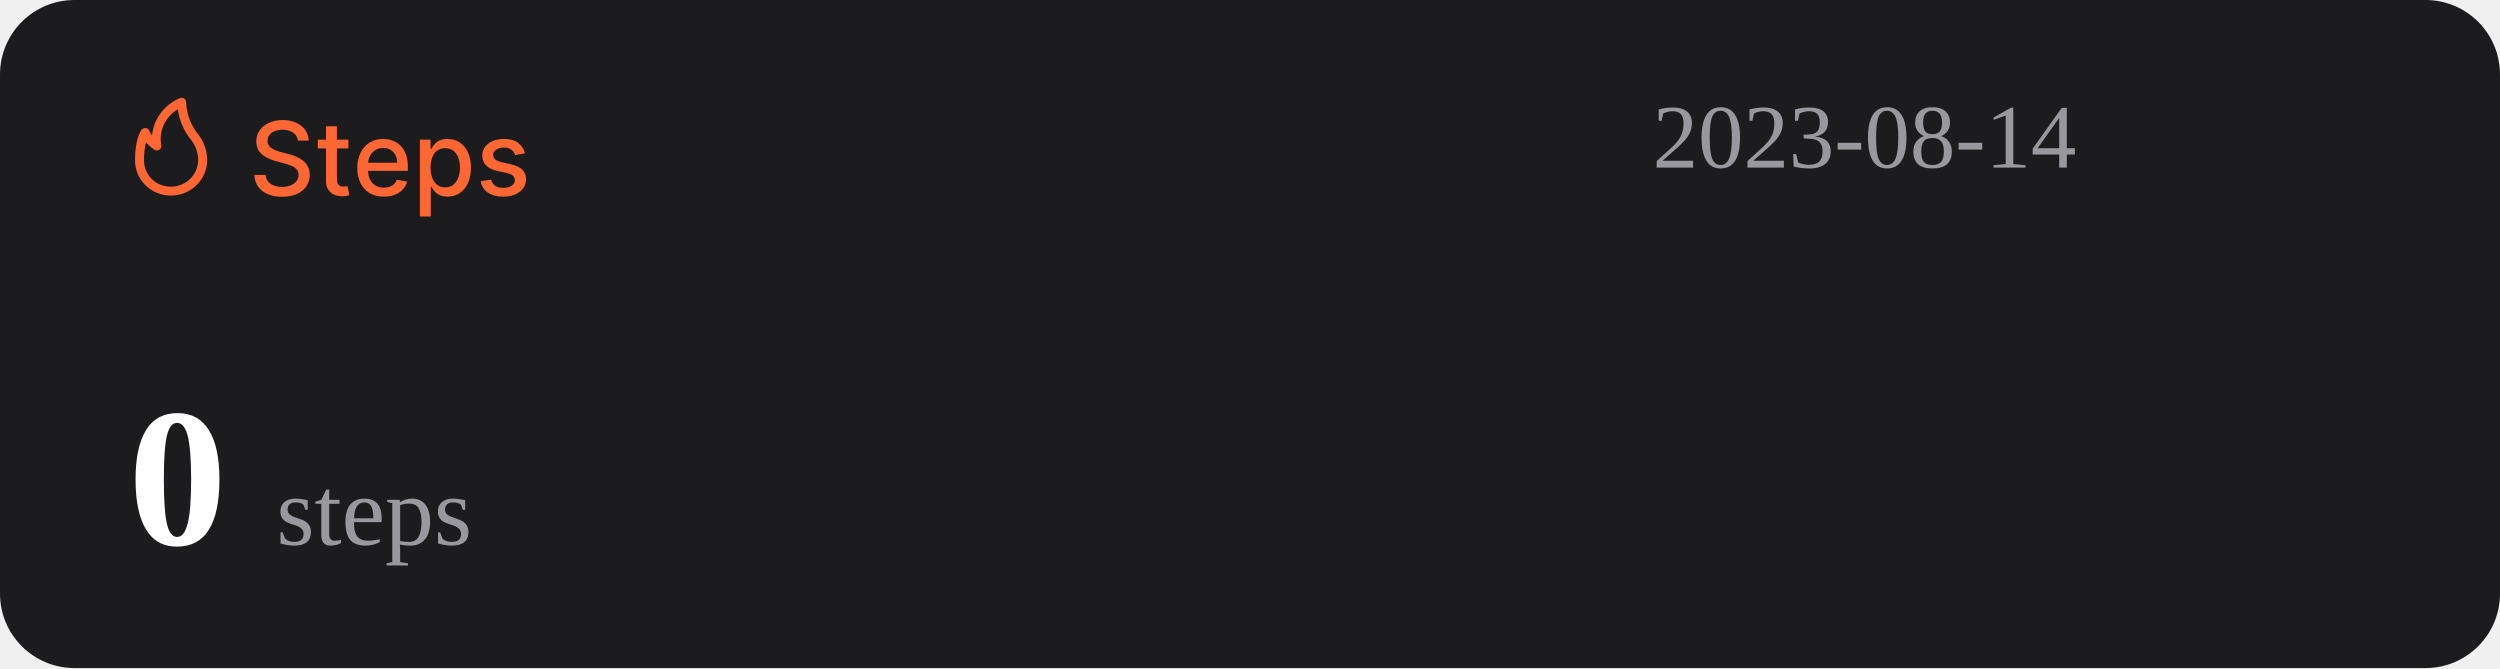
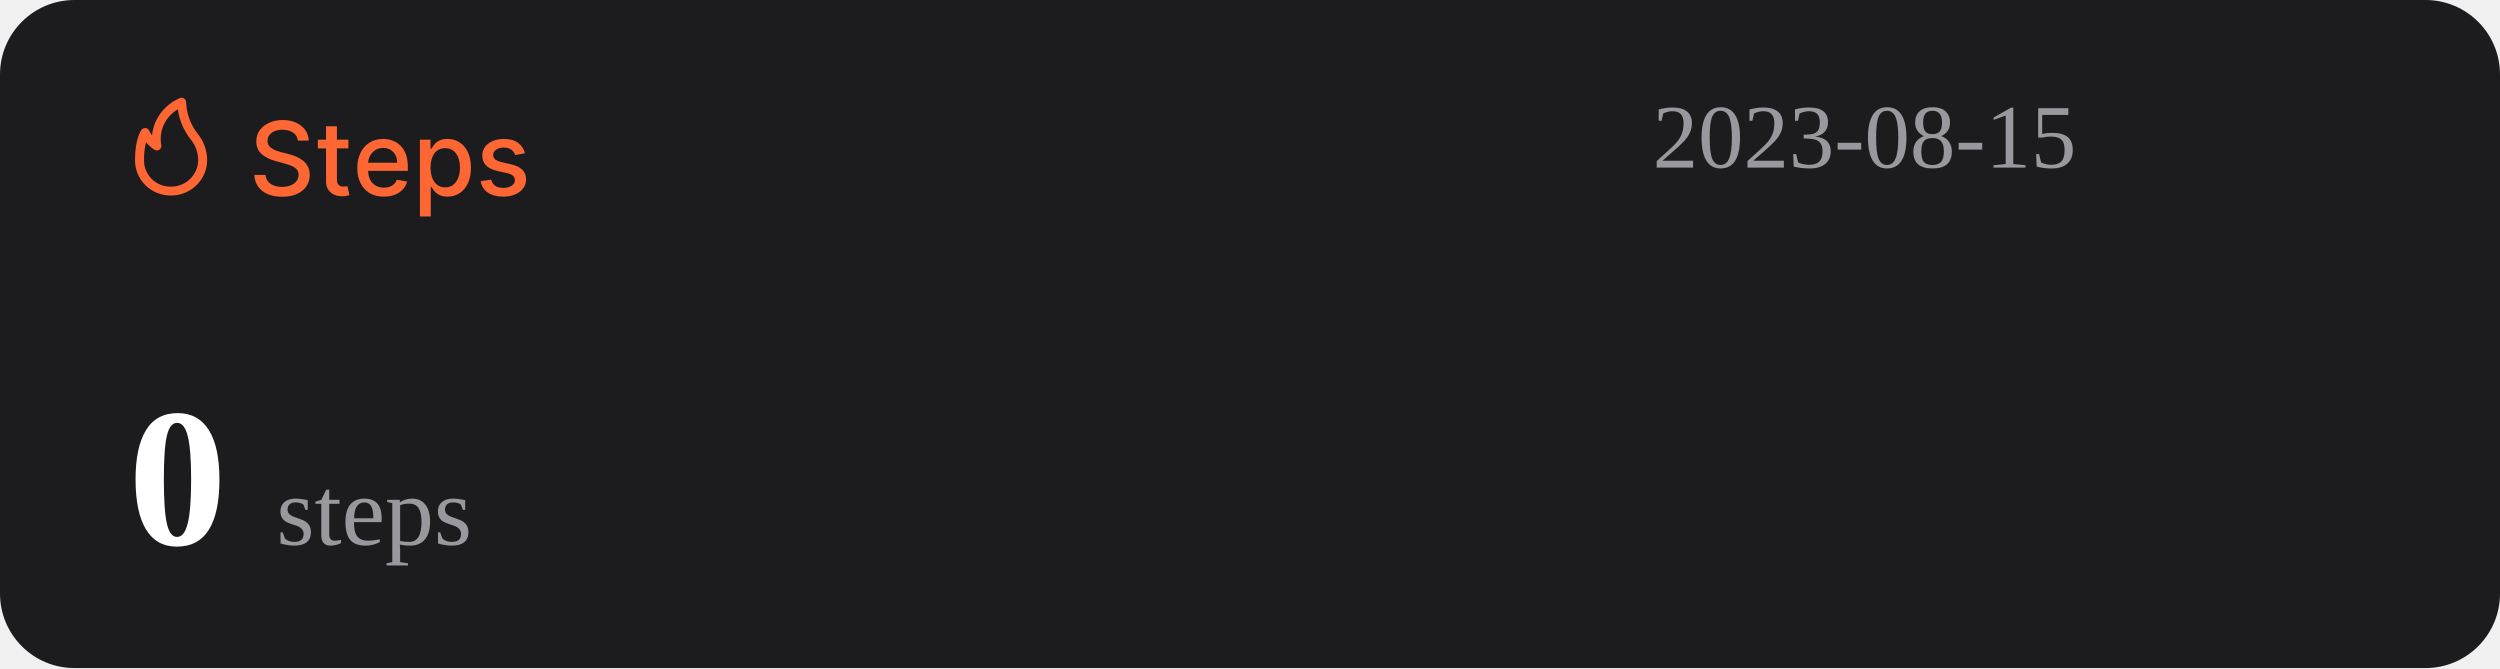
<svg xmlns="http://www.w3.org/2000/svg" width="1074" height="287" viewBox="0 0 1074 287" fill="none">
  <rect width="1074" height="287" rx="32" fill="#1C1C1E" />
  <path d="M127.969 60.406C127.802 58.927 127.115 57.781 125.906 56.969C124.698 56.146 123.177 55.734 121.344 55.734C120.031 55.734 118.896 55.943 117.938 56.359C116.979 56.766 116.234 57.328 115.703 58.047C115.182 58.755 114.922 59.562 114.922 60.469C114.922 61.229 115.099 61.885 115.453 62.438C115.818 62.99 116.292 63.453 116.875 63.828C117.469 64.193 118.104 64.5 118.781 64.75C119.458 64.99 120.109 65.188 120.734 65.344L123.859 66.156C124.88 66.406 125.927 66.745 127 67.172C128.073 67.599 129.068 68.162 129.984 68.859C130.901 69.557 131.641 70.422 132.203 71.453C132.776 72.484 133.063 73.719 133.063 75.156C133.063 76.969 132.594 78.578 131.656 79.984C130.729 81.391 129.38 82.5 127.609 83.312C125.849 84.125 123.719 84.531 121.219 84.531C118.823 84.531 116.75 84.151 115 83.391C113.25 82.63 111.88 81.552 110.891 80.156C109.901 78.75 109.354 77.083 109.25 75.156H114.094C114.188 76.312 114.563 77.276 115.219 78.047C115.885 78.807 116.734 79.375 117.766 79.75C118.807 80.115 119.948 80.297 121.188 80.297C122.552 80.297 123.766 80.083 124.828 79.656C125.901 79.219 126.745 78.615 127.359 77.844C127.974 77.062 128.281 76.151 128.281 75.109C128.281 74.162 128.01 73.385 127.469 72.781C126.938 72.177 126.214 71.677 125.297 71.281C124.391 70.885 123.365 70.537 122.219 70.234L118.438 69.203C115.875 68.505 113.844 67.479 112.344 66.125C110.854 64.771 110.109 62.979 110.109 60.75C110.109 58.906 110.609 57.297 111.609 55.922C112.609 54.547 113.964 53.479 115.672 52.719C117.38 51.948 119.307 51.562 121.453 51.562C123.62 51.562 125.531 51.943 127.188 52.703C128.854 53.464 130.167 54.51 131.125 55.844C132.083 57.167 132.583 58.688 132.625 60.406H127.969ZM149.66 60V63.75H136.551V60H149.66ZM140.066 54.25H144.738V76.953C144.738 77.859 144.874 78.542 145.145 79C145.415 79.448 145.764 79.755 146.191 79.922C146.629 80.078 147.103 80.156 147.613 80.156C147.988 80.156 148.316 80.13 148.598 80.078C148.879 80.026 149.098 79.984 149.254 79.953L150.098 83.812C149.827 83.917 149.441 84.021 148.941 84.125C148.441 84.24 147.816 84.302 147.066 84.312C145.837 84.333 144.691 84.115 143.629 83.656C142.566 83.198 141.707 82.49 141.051 81.531C140.395 80.573 140.066 79.37 140.066 77.922V54.25ZM164.914 84.484C162.549 84.484 160.513 83.979 158.805 82.969C157.107 81.948 155.794 80.516 154.867 78.672C153.951 76.818 153.492 74.646 153.492 72.156C153.492 69.698 153.951 67.531 154.867 65.656C155.794 63.781 157.086 62.318 158.742 61.266C160.409 60.214 162.357 59.688 164.586 59.688C165.94 59.688 167.253 59.911 168.523 60.359C169.794 60.807 170.935 61.51 171.945 62.469C172.956 63.427 173.753 64.672 174.336 66.203C174.919 67.724 175.211 69.573 175.211 71.75V73.406H156.133V69.906H170.633C170.633 68.677 170.383 67.588 169.883 66.641C169.383 65.682 168.68 64.927 167.773 64.375C166.878 63.823 165.826 63.547 164.617 63.547C163.305 63.547 162.159 63.87 161.18 64.516C160.211 65.151 159.461 65.984 158.93 67.016C158.409 68.037 158.148 69.146 158.148 70.344V73.078C158.148 74.682 158.43 76.047 158.992 77.172C159.565 78.297 160.362 79.156 161.383 79.75C162.404 80.333 163.596 80.625 164.961 80.625C165.846 80.625 166.654 80.5 167.383 80.25C168.112 79.99 168.742 79.604 169.273 79.094C169.805 78.583 170.211 77.953 170.492 77.203L174.914 78C174.56 79.302 173.924 80.443 173.008 81.422C172.102 82.391 170.961 83.146 169.586 83.688C168.221 84.219 166.664 84.484 164.914 84.484ZM180.395 93V60H184.957V63.891H185.348C185.618 63.391 186.009 62.812 186.52 62.156C187.03 61.5 187.738 60.927 188.645 60.438C189.551 59.938 190.749 59.688 192.238 59.688C194.176 59.688 195.905 60.177 197.426 61.156C198.947 62.135 200.139 63.547 201.004 65.391C201.879 67.234 202.316 69.453 202.316 72.047C202.316 74.641 201.884 76.865 201.02 78.719C200.155 80.562 198.967 81.984 197.457 82.984C195.947 83.974 194.223 84.469 192.285 84.469C190.827 84.469 189.634 84.224 188.707 83.734C187.79 83.245 187.072 82.672 186.551 82.016C186.03 81.359 185.629 80.776 185.348 80.266H185.066V93H180.395ZM184.973 72C184.973 73.688 185.217 75.167 185.707 76.438C186.197 77.708 186.905 78.703 187.832 79.422C188.759 80.13 189.895 80.484 191.238 80.484C192.634 80.484 193.801 80.115 194.738 79.375C195.676 78.625 196.384 77.609 196.863 76.328C197.353 75.047 197.598 73.604 197.598 72C197.598 70.417 197.358 68.995 196.879 67.734C196.41 66.474 195.702 65.479 194.754 64.75C193.816 64.021 192.645 63.656 191.238 63.656C189.884 63.656 188.738 64.005 187.801 64.703C186.874 65.401 186.171 66.375 185.691 67.625C185.212 68.875 184.973 70.333 184.973 72ZM225.535 65.859L221.301 66.609C221.124 66.068 220.842 65.552 220.457 65.062C220.082 64.573 219.572 64.172 218.926 63.859C218.28 63.547 217.473 63.391 216.504 63.391C215.181 63.391 214.077 63.688 213.191 64.281C212.306 64.865 211.863 65.62 211.863 66.547C211.863 67.349 212.16 67.995 212.754 68.484C213.348 68.974 214.306 69.375 215.629 69.688L219.441 70.562C221.65 71.073 223.296 71.859 224.379 72.922C225.462 73.984 226.004 75.365 226.004 77.062C226.004 78.5 225.587 79.781 224.754 80.906C223.931 82.021 222.78 82.896 221.301 83.531C219.832 84.167 218.129 84.484 216.191 84.484C213.504 84.484 211.311 83.912 209.613 82.766C207.915 81.609 206.874 79.969 206.488 77.844L211.004 77.156C211.285 78.333 211.863 79.224 212.738 79.828C213.613 80.422 214.754 80.719 216.16 80.719C217.691 80.719 218.915 80.401 219.832 79.766C220.749 79.12 221.207 78.333 221.207 77.406C221.207 76.656 220.926 76.026 220.363 75.516C219.811 75.005 218.962 74.62 217.816 74.359L213.754 73.469C211.514 72.958 209.858 72.146 208.785 71.031C207.723 69.917 207.191 68.505 207.191 66.797C207.191 65.38 207.587 64.141 208.379 63.078C209.171 62.016 210.264 61.188 211.66 60.594C213.056 59.99 214.655 59.688 216.457 59.688C219.051 59.688 221.092 60.25 222.582 61.375C224.072 62.49 225.056 63.984 225.535 65.859Z" fill="#FE6634" />
  <path d="M73.501 83.999C77.611 83.999 81.554 82.39 84.46 79.526C87.367 76.663 89 72.779 89 68.729C88.969 64.607 87.521 60.617 84.893 57.41C81.828 53.501 80.099 48.737 79.952 43.8C79.934 43.489 79.839 43.187 79.675 42.921C79.512 42.654 79.284 42.431 79.013 42.271C78.742 42.111 78.435 42.019 78.119 42.003C77.803 41.986 77.488 42.047 77.201 42.178C73.95 43.556 71.133 45.767 69.041 48.579C66.95 51.392 65.66 54.704 65.305 58.173C64.858 57.578 64.475 56.938 64.162 56.265C64.042 55.939 63.835 55.651 63.562 55.432C63.289 55.214 62.961 55.073 62.612 55.024C62.262 54.977 61.906 55.025 61.581 55.163C61.257 55.3 60.977 55.523 60.772 55.806C60.481 56.15 58.001 59.815 58.001 68.729C57.978 70.741 58.363 72.737 59.133 74.6C59.904 76.463 61.045 78.155 62.489 79.578C63.933 81 65.65 82.124 67.542 82.883C69.433 83.643 71.459 84.022 73.501 83.999ZM76.387 46.969C77.034 51.543 78.854 55.879 81.677 59.567C83.878 62.13 85.099 65.371 85.125 68.729C85.125 71.766 83.9 74.679 81.72 76.827C79.54 78.975 76.584 80.181 73.501 80.181C71.965 80.215 70.438 79.942 69.012 79.379C67.586 78.815 66.29 77.973 65.204 76.903C64.118 75.832 63.263 74.556 62.691 73.151C62.119 71.747 61.842 70.242 61.876 68.729C61.836 66.159 62.122 63.594 62.728 61.094C63.746 62.358 64.963 63.453 66.332 64.339C66.647 64.539 67.014 64.645 67.389 64.644C67.763 64.644 68.13 64.536 68.444 64.334C68.758 64.132 69.005 63.844 69.156 63.506C69.308 63.168 69.356 62.794 69.296 62.43C68.728 59.448 69.104 56.365 70.372 53.6C71.641 50.835 73.74 48.52 76.387 46.969Z" fill="#FE6634" />
-   <text id="datetime" x="710" y="72" font-size="39" fill="#99989E">2023-08-14</text>
+   <text id="datetime" x="710" y="72" font-size="39" fill="#99989E">2023-08-15</text>
  <g>
    <text id="steps" x="55" y="234" font-size="85" fill="#FFFFFF">
      <tspan id="step-count" font-weight="bold">0</tspan>
      <tspan font-size="42" fill="#99989E" font-weight="lighter">steps</tspan>
    </text>
  </g>
</svg>
